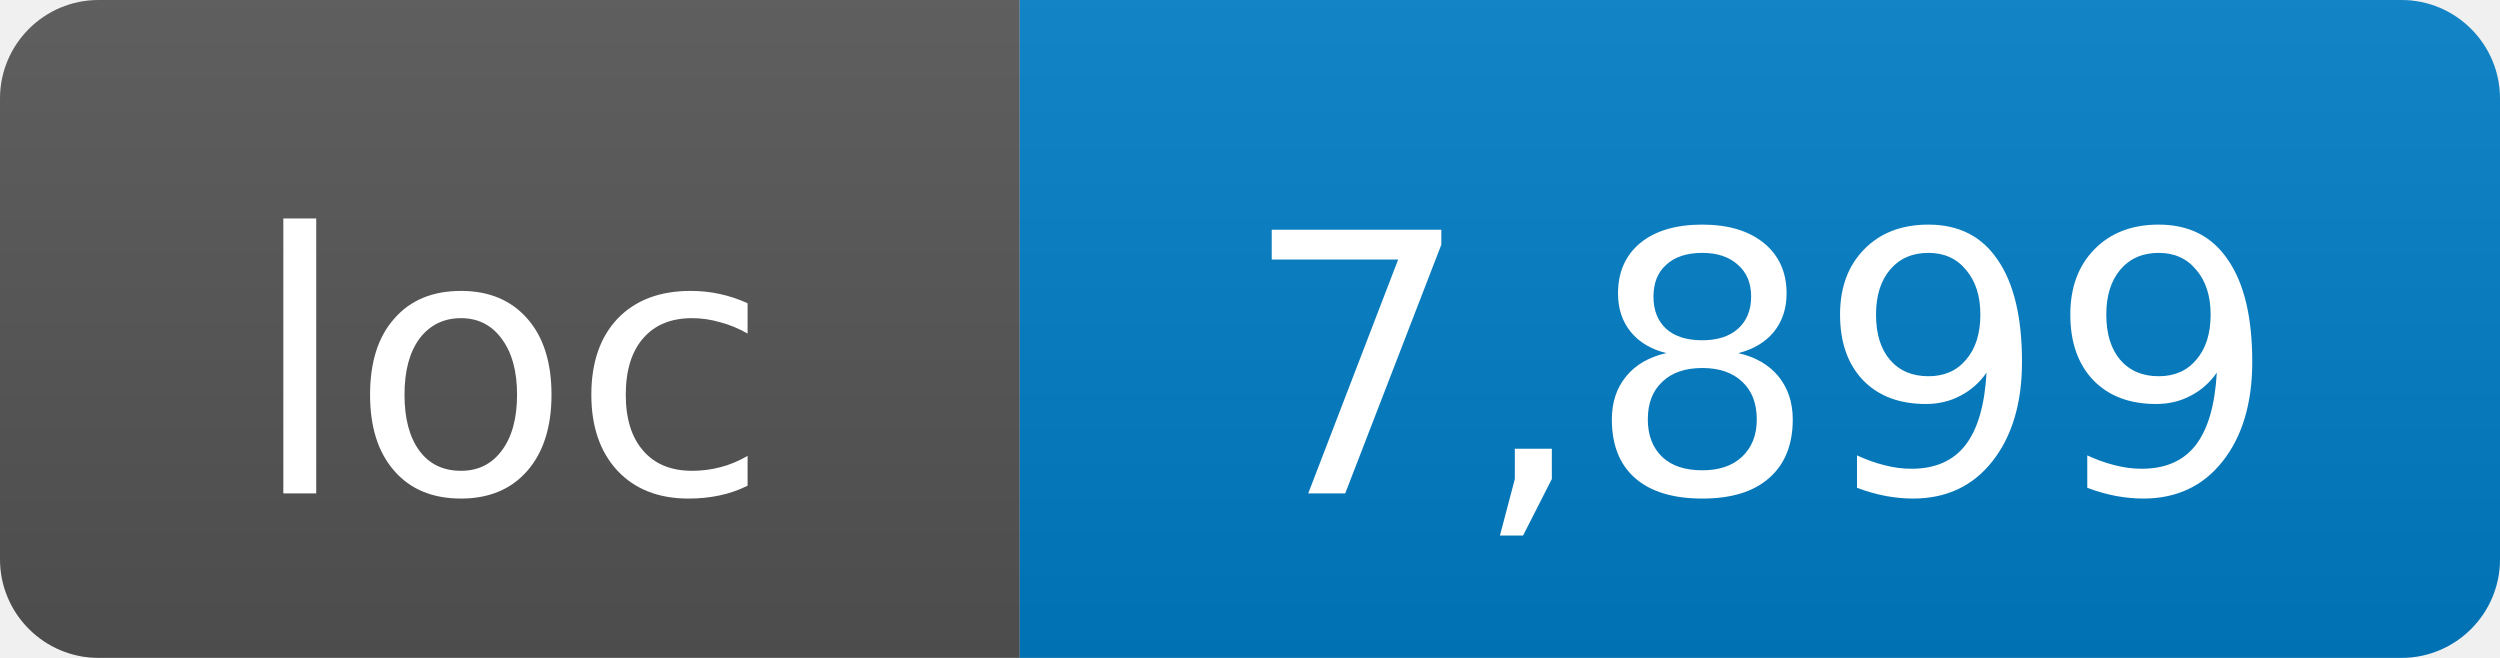
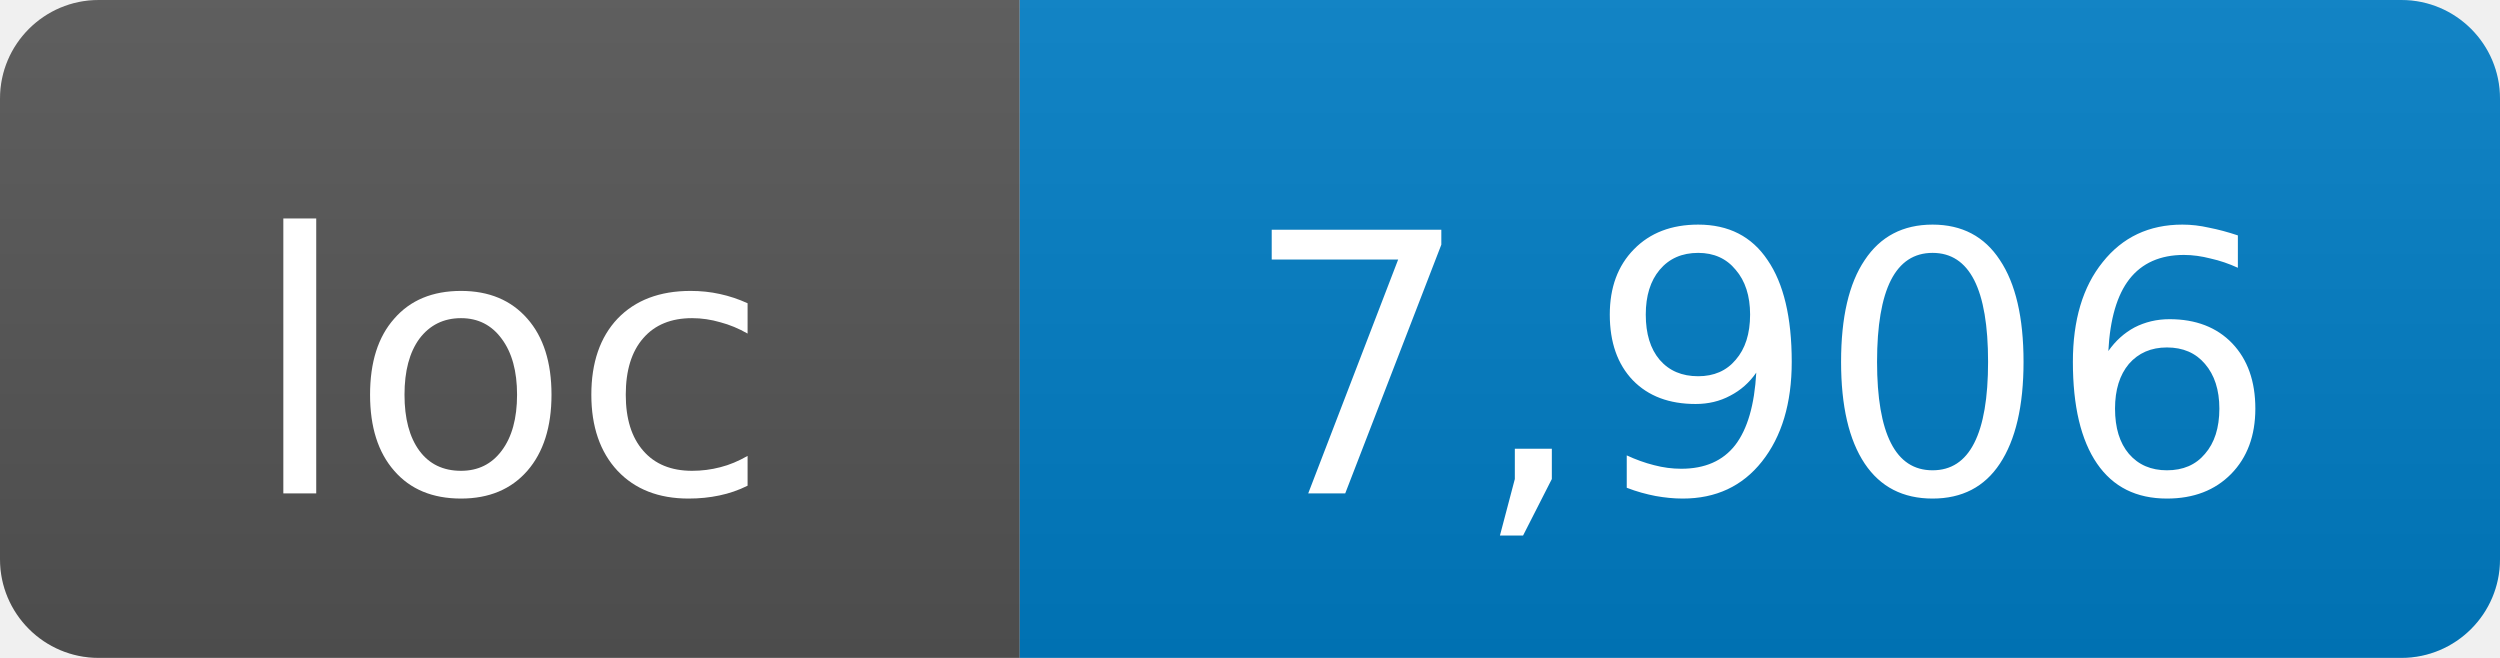
- <svg xmlns="http://www.w3.org/2000/svg" width="76" height="20" role="img" aria-label="loc: 7,899">
+ <svg xmlns="http://www.w3.org/2000/svg" width="76" height="20" role="img" aria-label="loc: 7,906">
  <linearGradient id="s" x2="0" y2="100%">
    <stop offset="0" stop-color="#bbb" stop-opacity=".1" />
    <stop offset="1" stop-opacity=".1" />
  </linearGradient>
  <clipPath id="r">
    <rect width="76" height="20" rx="3" fill="#fff" />
  </clipPath>
  <g clip-path="url(#r)">
    <rect width="31" height="20" fill="#555" />
    <rect x="31" width="45" height="20" fill="#007ec6" />
    <rect width="76" height="20" fill="url(#s)" />
  </g>
  <g fill="#fff" text-anchor="middle" font-family="DejaVu Sans,Verdana,Geneva,sans-serif" font-size="11">
    <text x="15.5" y="15">loc</text>
-     <text x="53.5" y="15">7,899</text>
+     <text x="53.5" y="15">7,906</text>
  </g>
</svg>
